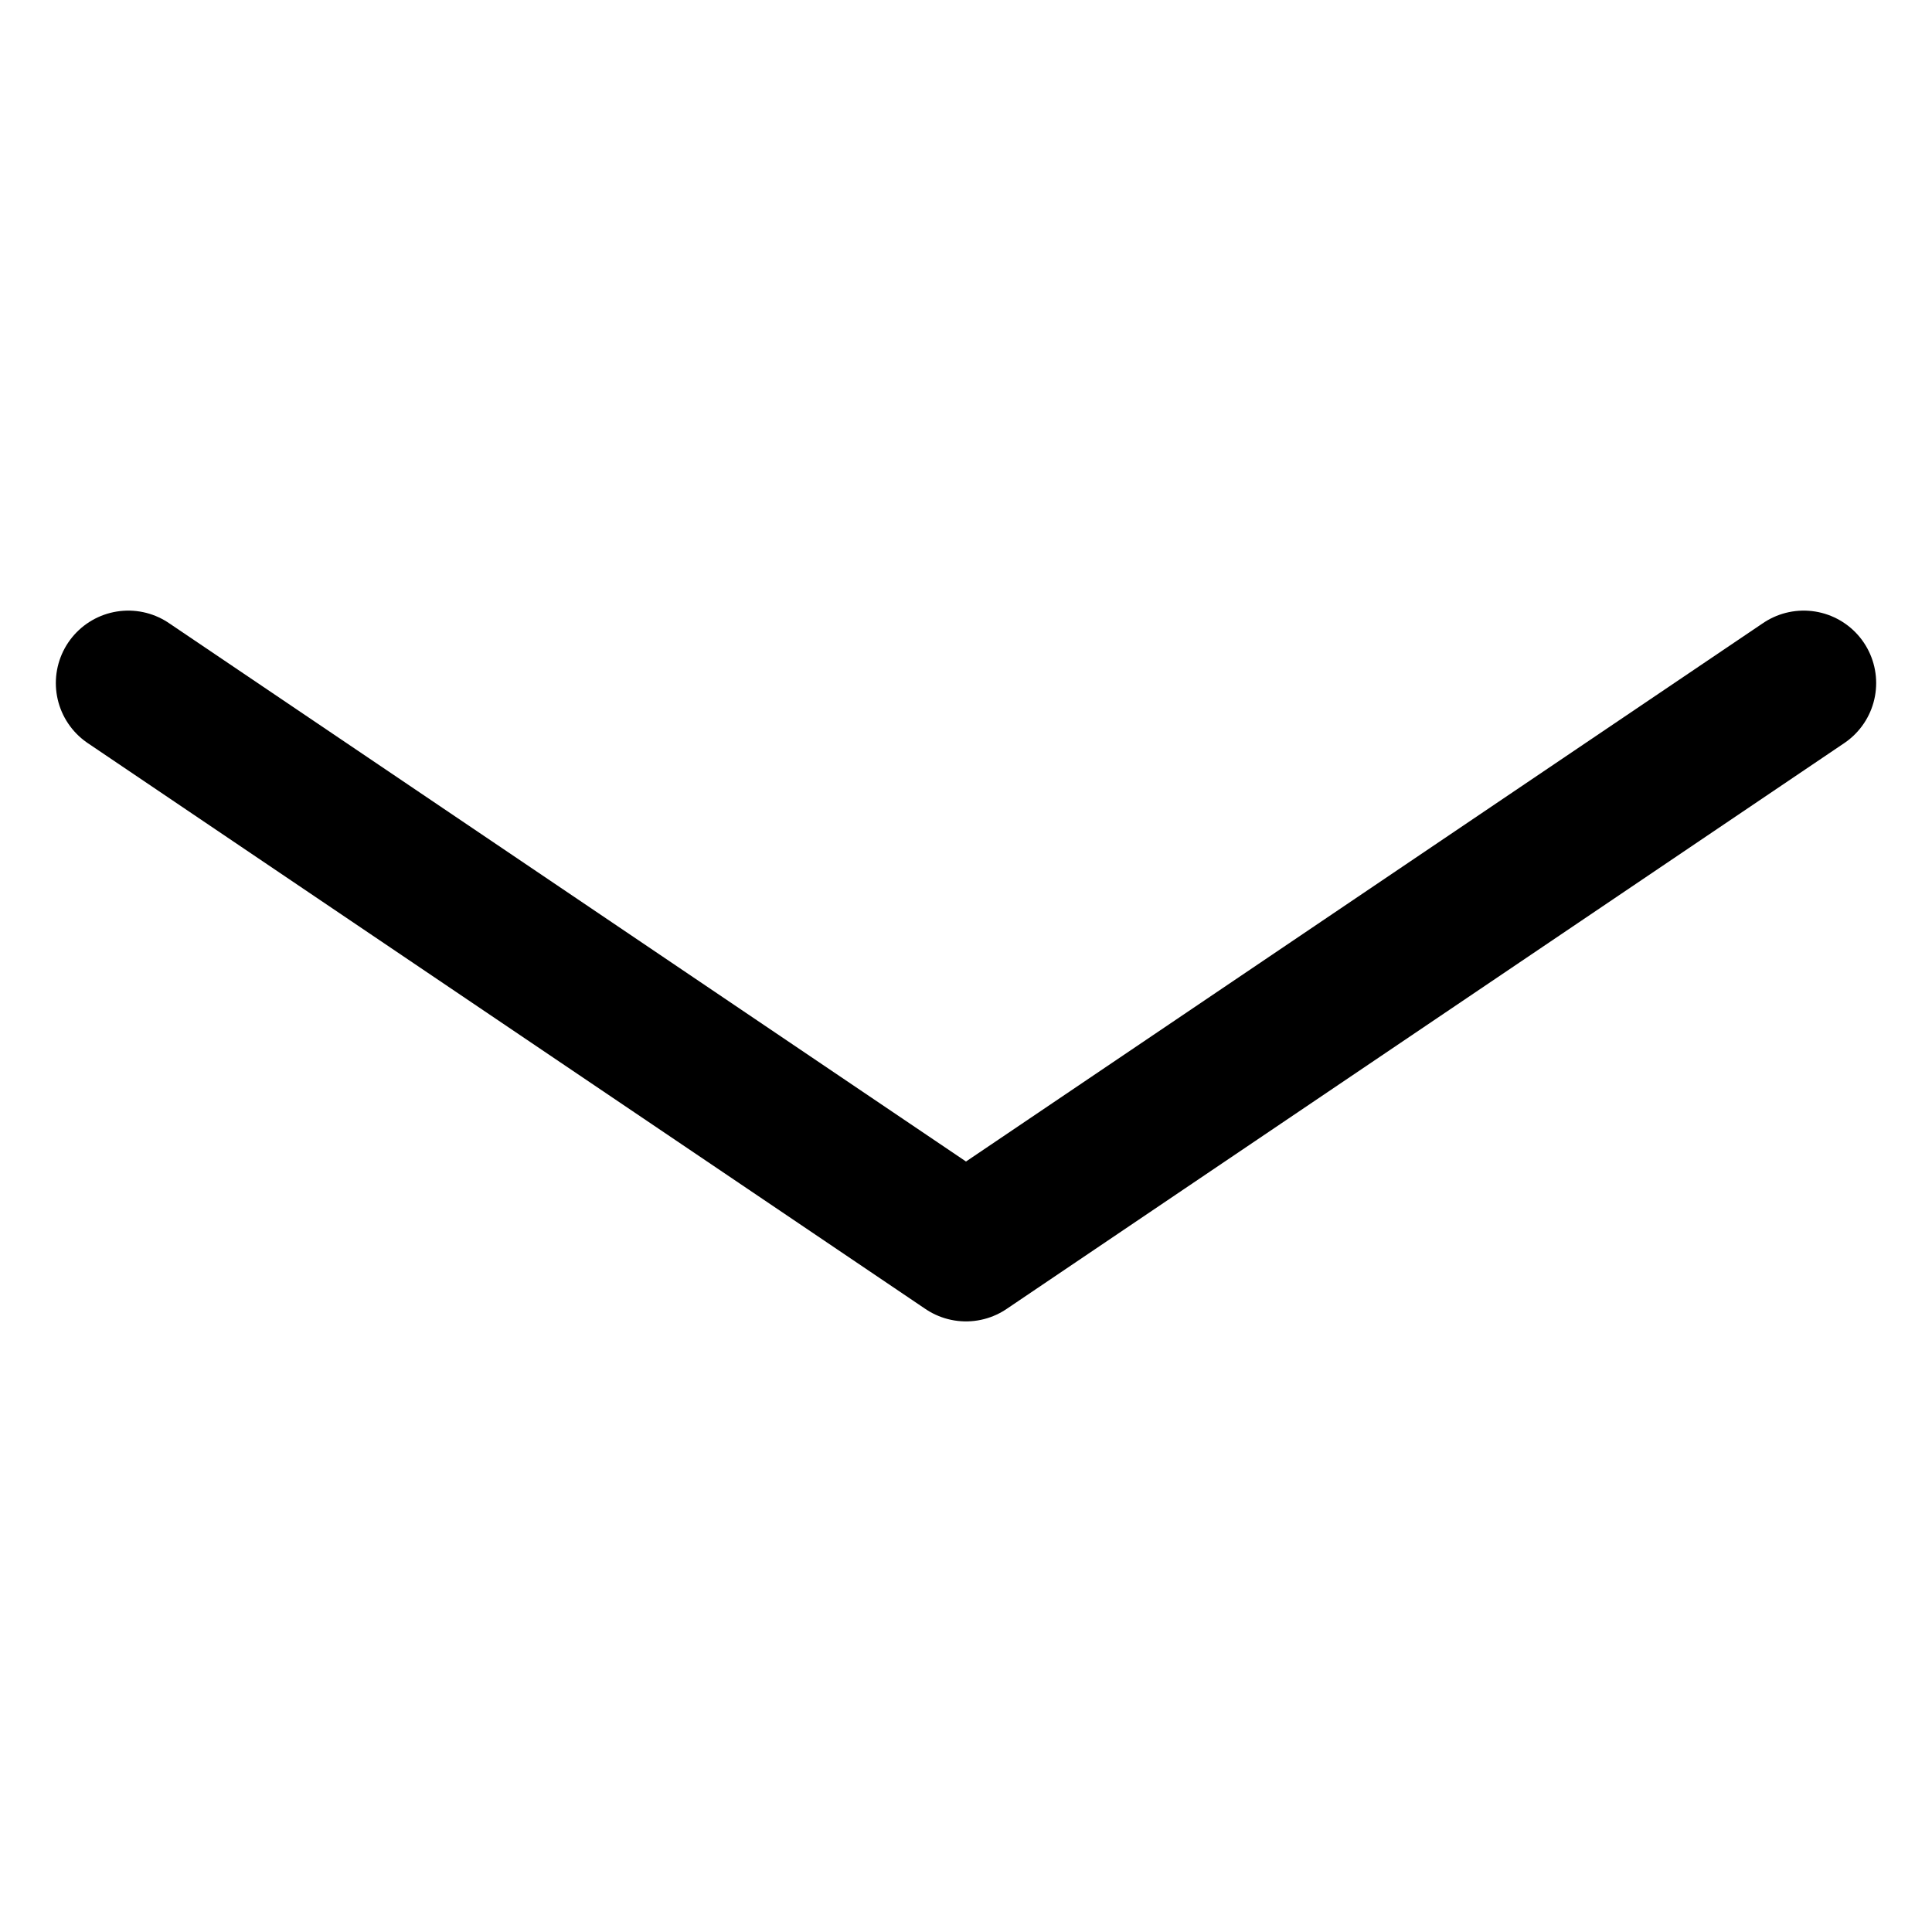
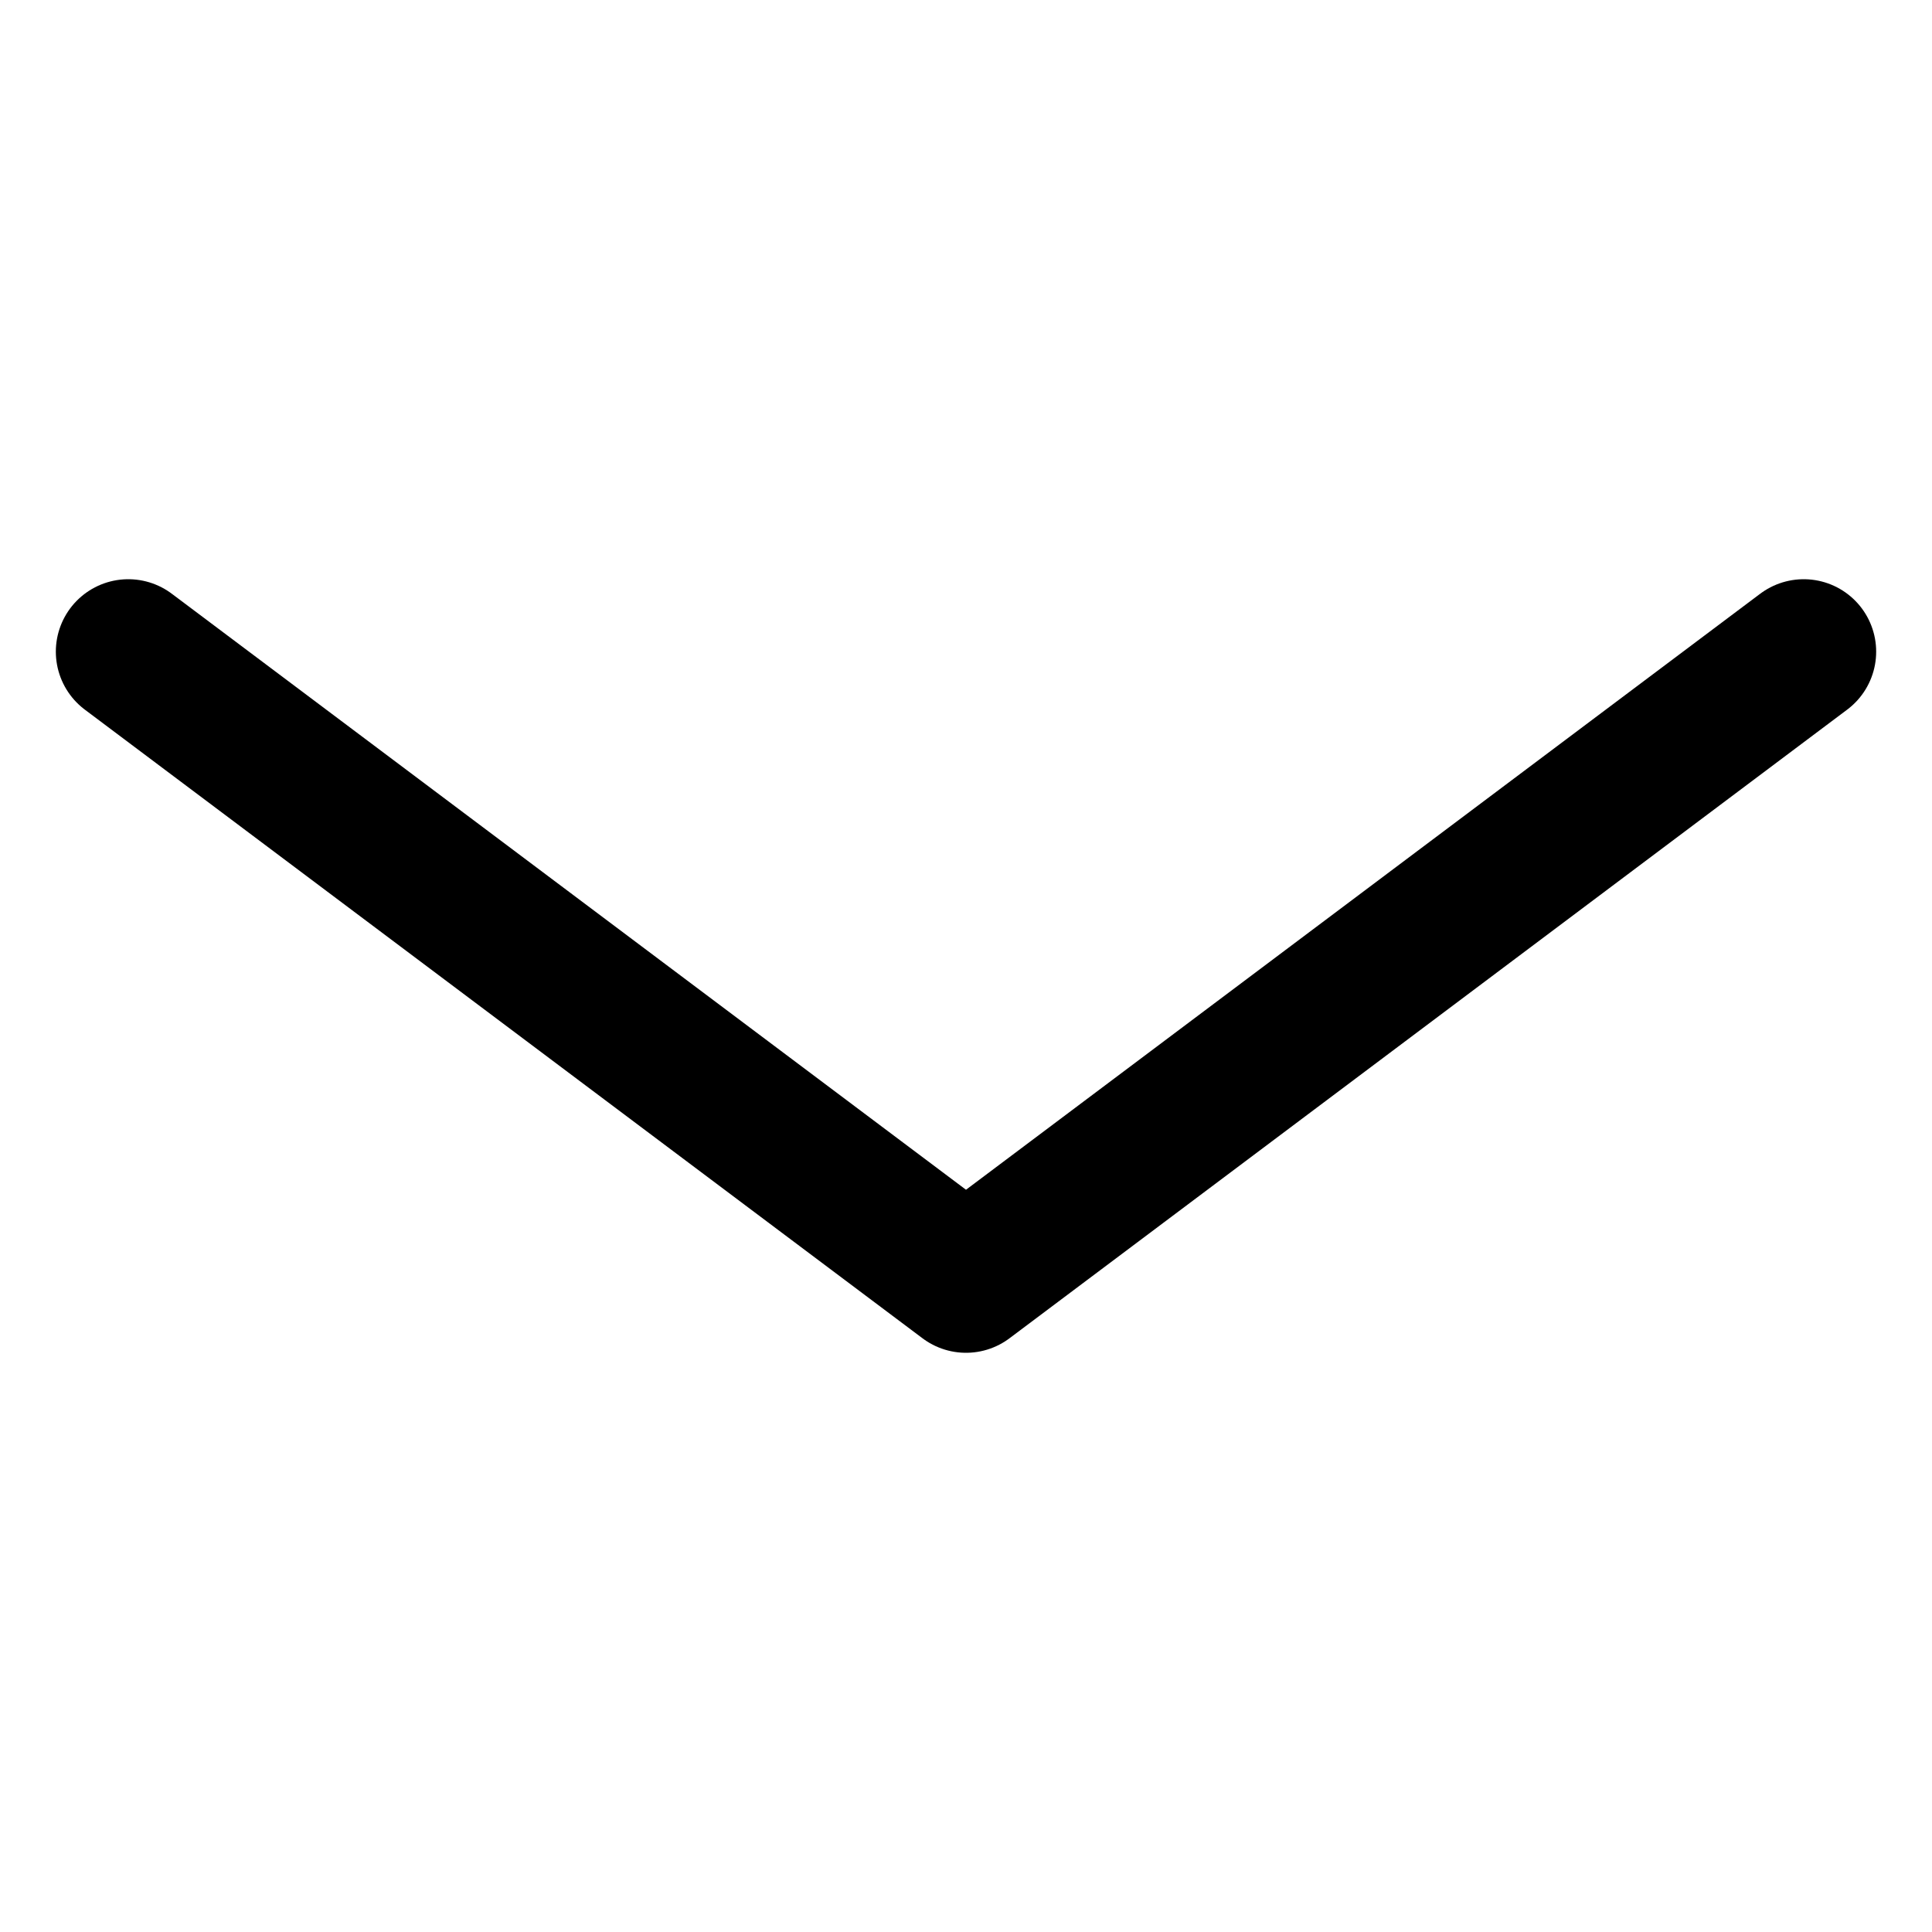
<svg xmlns="http://www.w3.org/2000/svg" width="20" height="20" viewBox="0 0 20 20" fill="none" data-fui-icon="true">
-   <path d="M18.672 7.071L10 12.929L1.328 7.071" stroke="currentColor" stroke-width="1.5" stroke-linecap="round" stroke-linejoin="round" />
+   <path d="M18.672 6.746L10 13.254L1.328 6.746" stroke="currentColor" stroke-width="1.5" stroke-linecap="round" stroke-linejoin="round" />
</svg>
